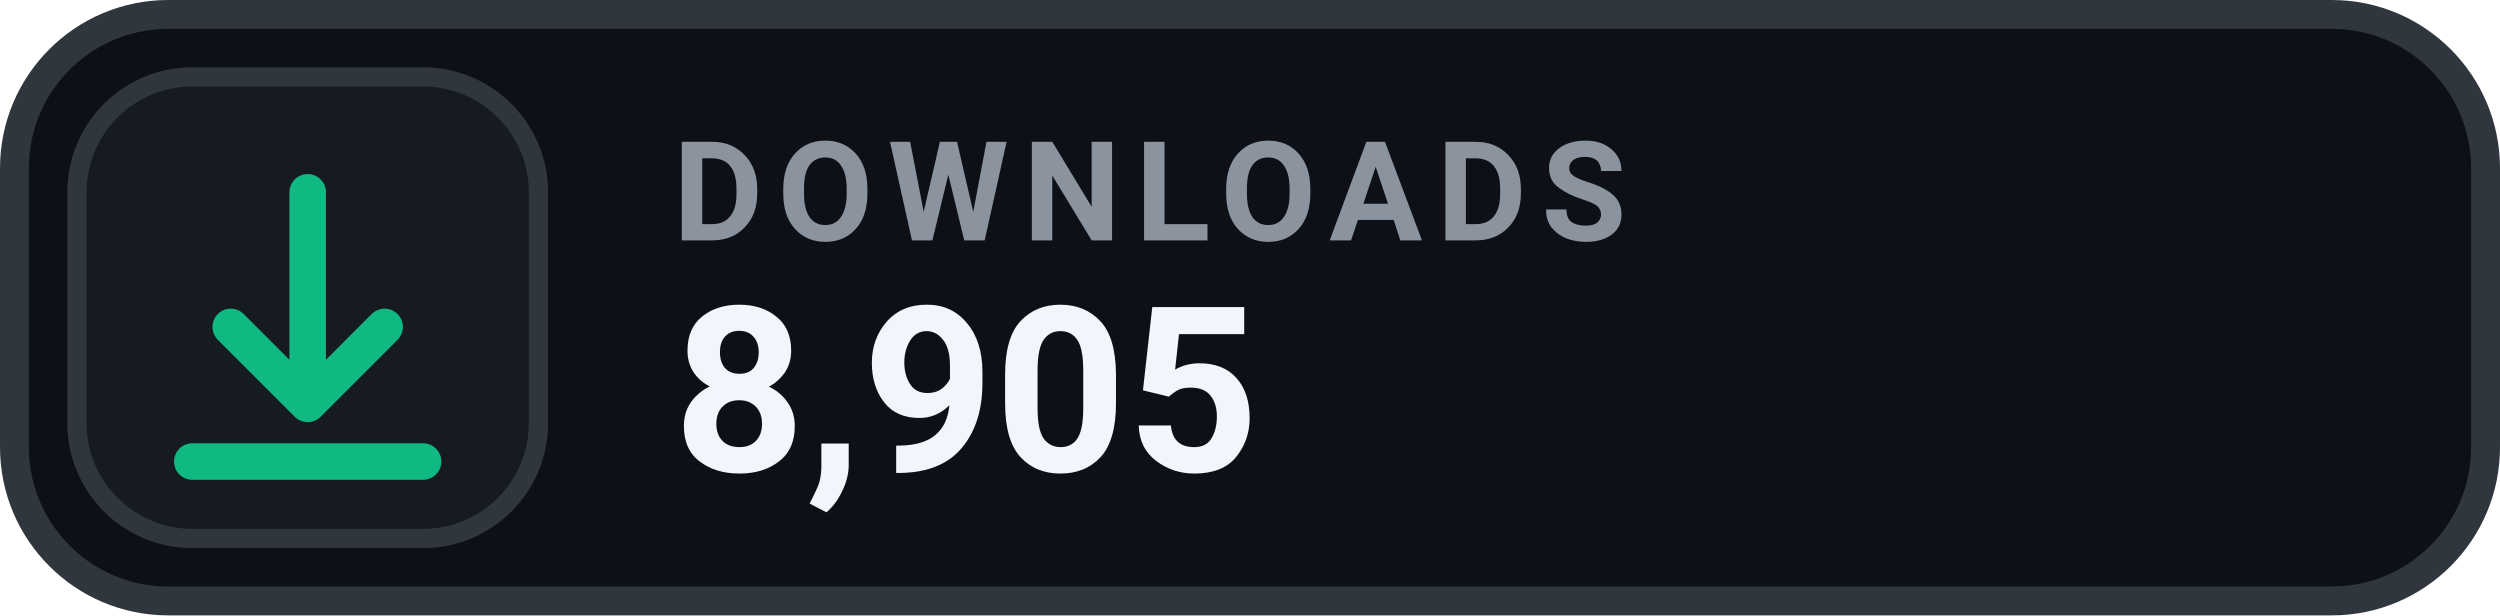
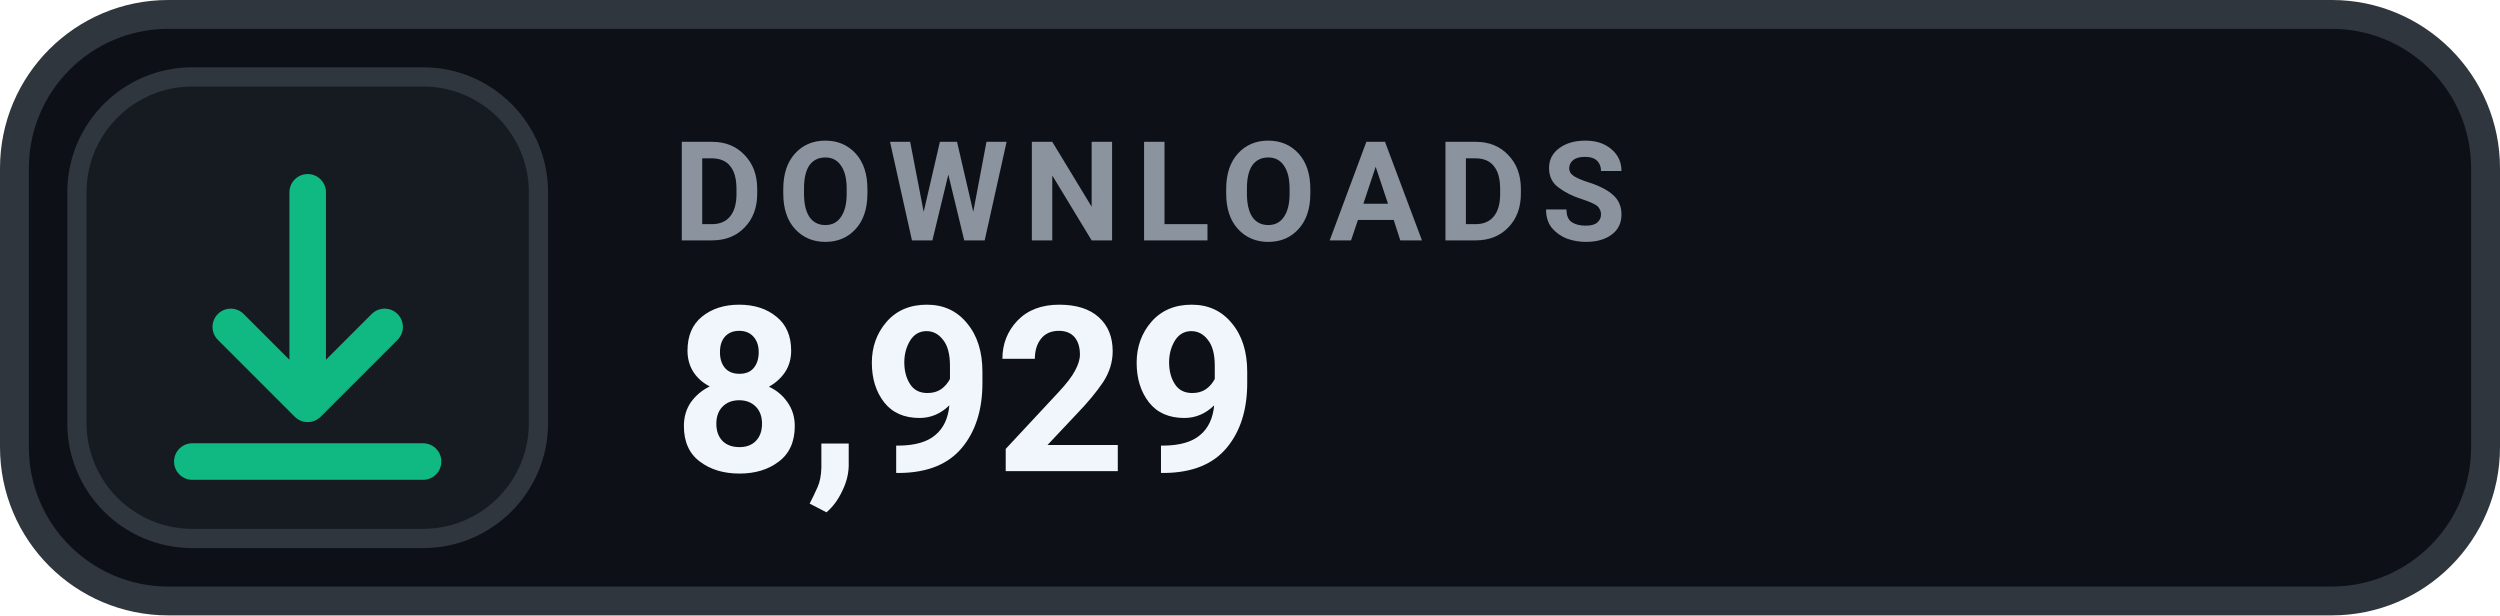
- <svg xmlns="http://www.w3.org/2000/svg" width="130" height="32" viewBox="0 0 130 32" role="img" aria-label="DOWNLOADS 8,905">
+ <svg xmlns="http://www.w3.org/2000/svg" width="130" height="32" viewBox="0 0 130 32" role="img" aria-label="DOWNLOADS 8,929">
  <rect x=".75" y=".75" width="128.5" height="30.5" rx="8" fill="#0D1117" stroke="#30363D" stroke-width="1.5" />
  <rect x="4" y="4" width="24" height="24" rx="6" fill="#161B22" stroke="#30363D" stroke-width="1" />
  <g transform="translate(16 16)" style="color:#10B981;">
    <path d="M0 -6 v11 m0 0 l4 -4 m-4 4 l-4 -4 M-6 8 h12" fill="none" stroke="currentColor" stroke-width="1.9" stroke-linecap="round" stroke-linejoin="round" />
  </g>
  <text x="35" y="12.5" fill="#8B949E" font-family="-apple-system,BlinkMacSystemFont,'Segoe UI',Roboto,Helvetica,Arial,sans-serif" font-size="7.2" font-weight="700" letter-spacing=".75">DOWNLOADS</text>
-   <text x="35" y="24.5" fill="#F0F6FC" font-family="-apple-system,BlinkMacSystemFont,'Segoe UI',Roboto,Helvetica,Arial,sans-serif" font-size="12" font-weight="700">8,905</text>
+   <text x="35" y="24.5" fill="#F0F6FC" font-family="-apple-system,BlinkMacSystemFont,'Segoe UI',Roboto,Helvetica,Arial,sans-serif" font-size="12" font-weight="700">8,929</text>
</svg>
